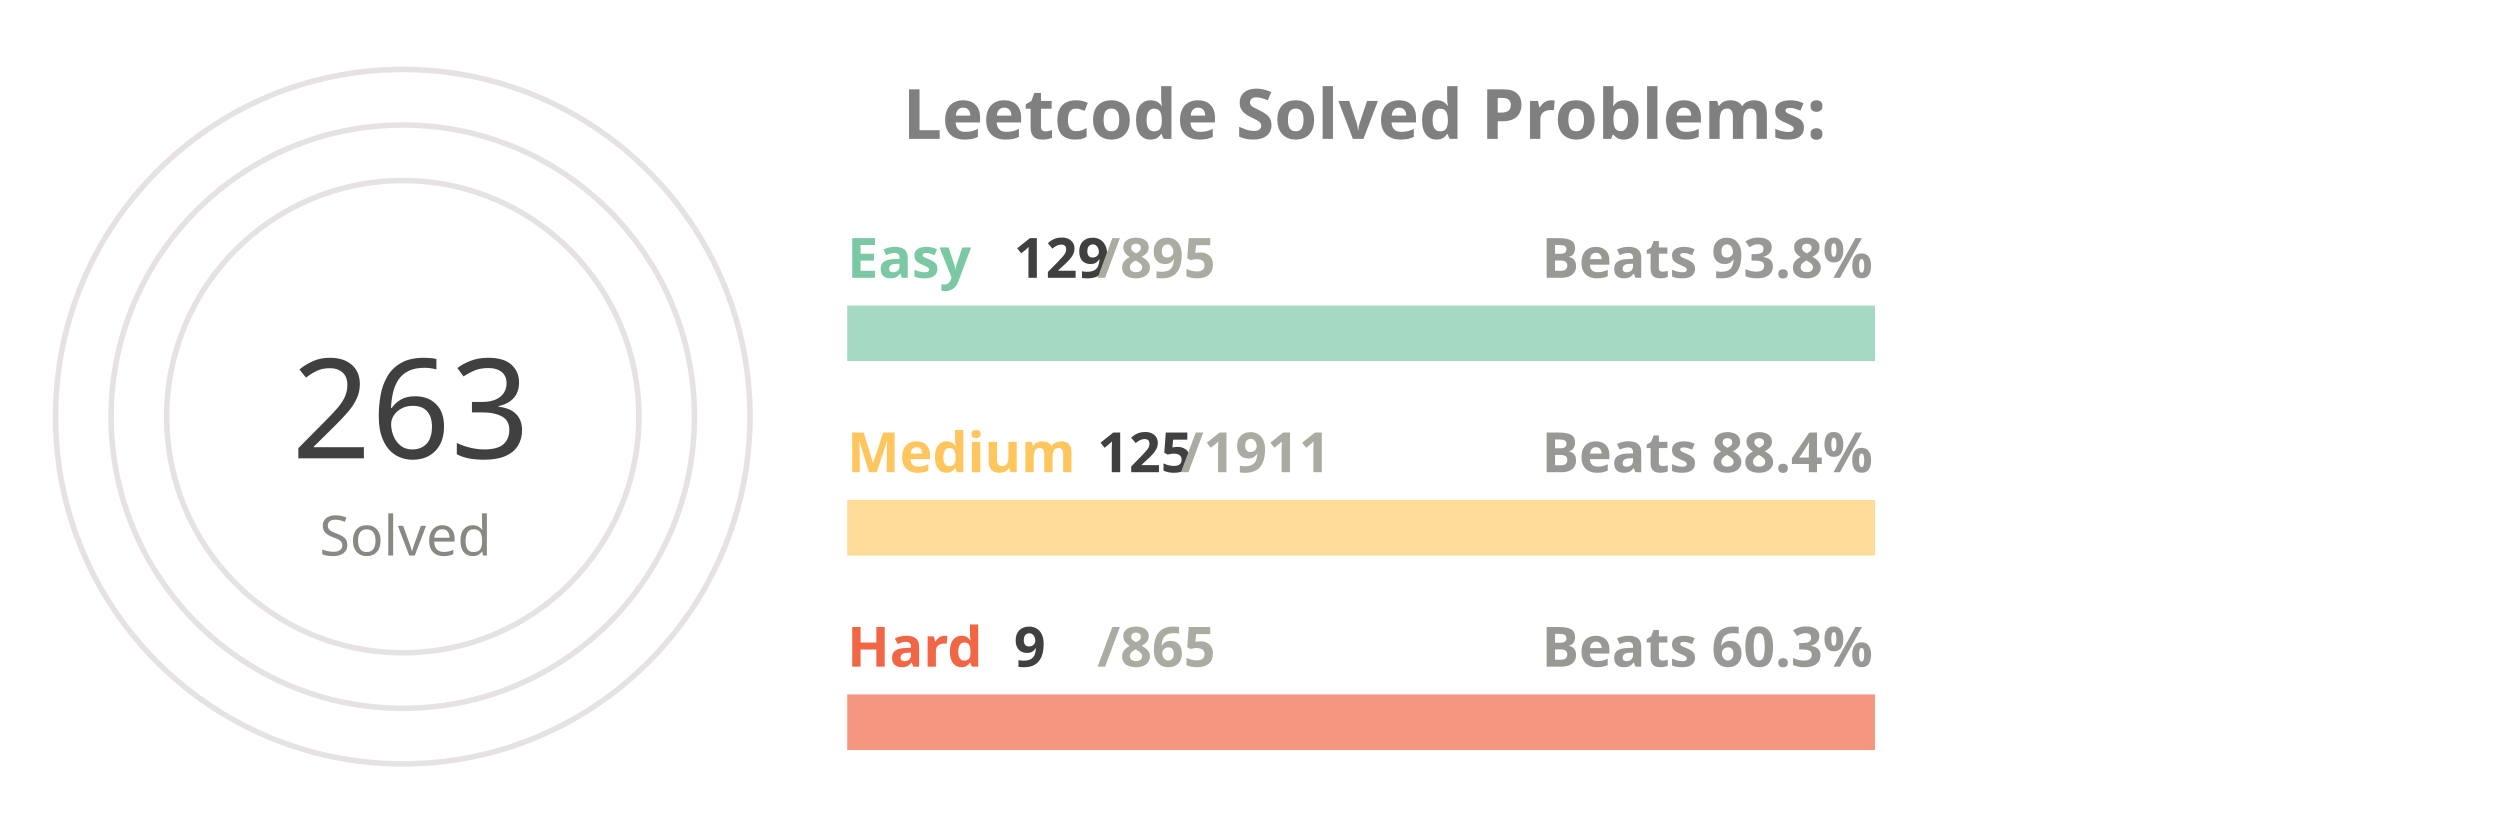
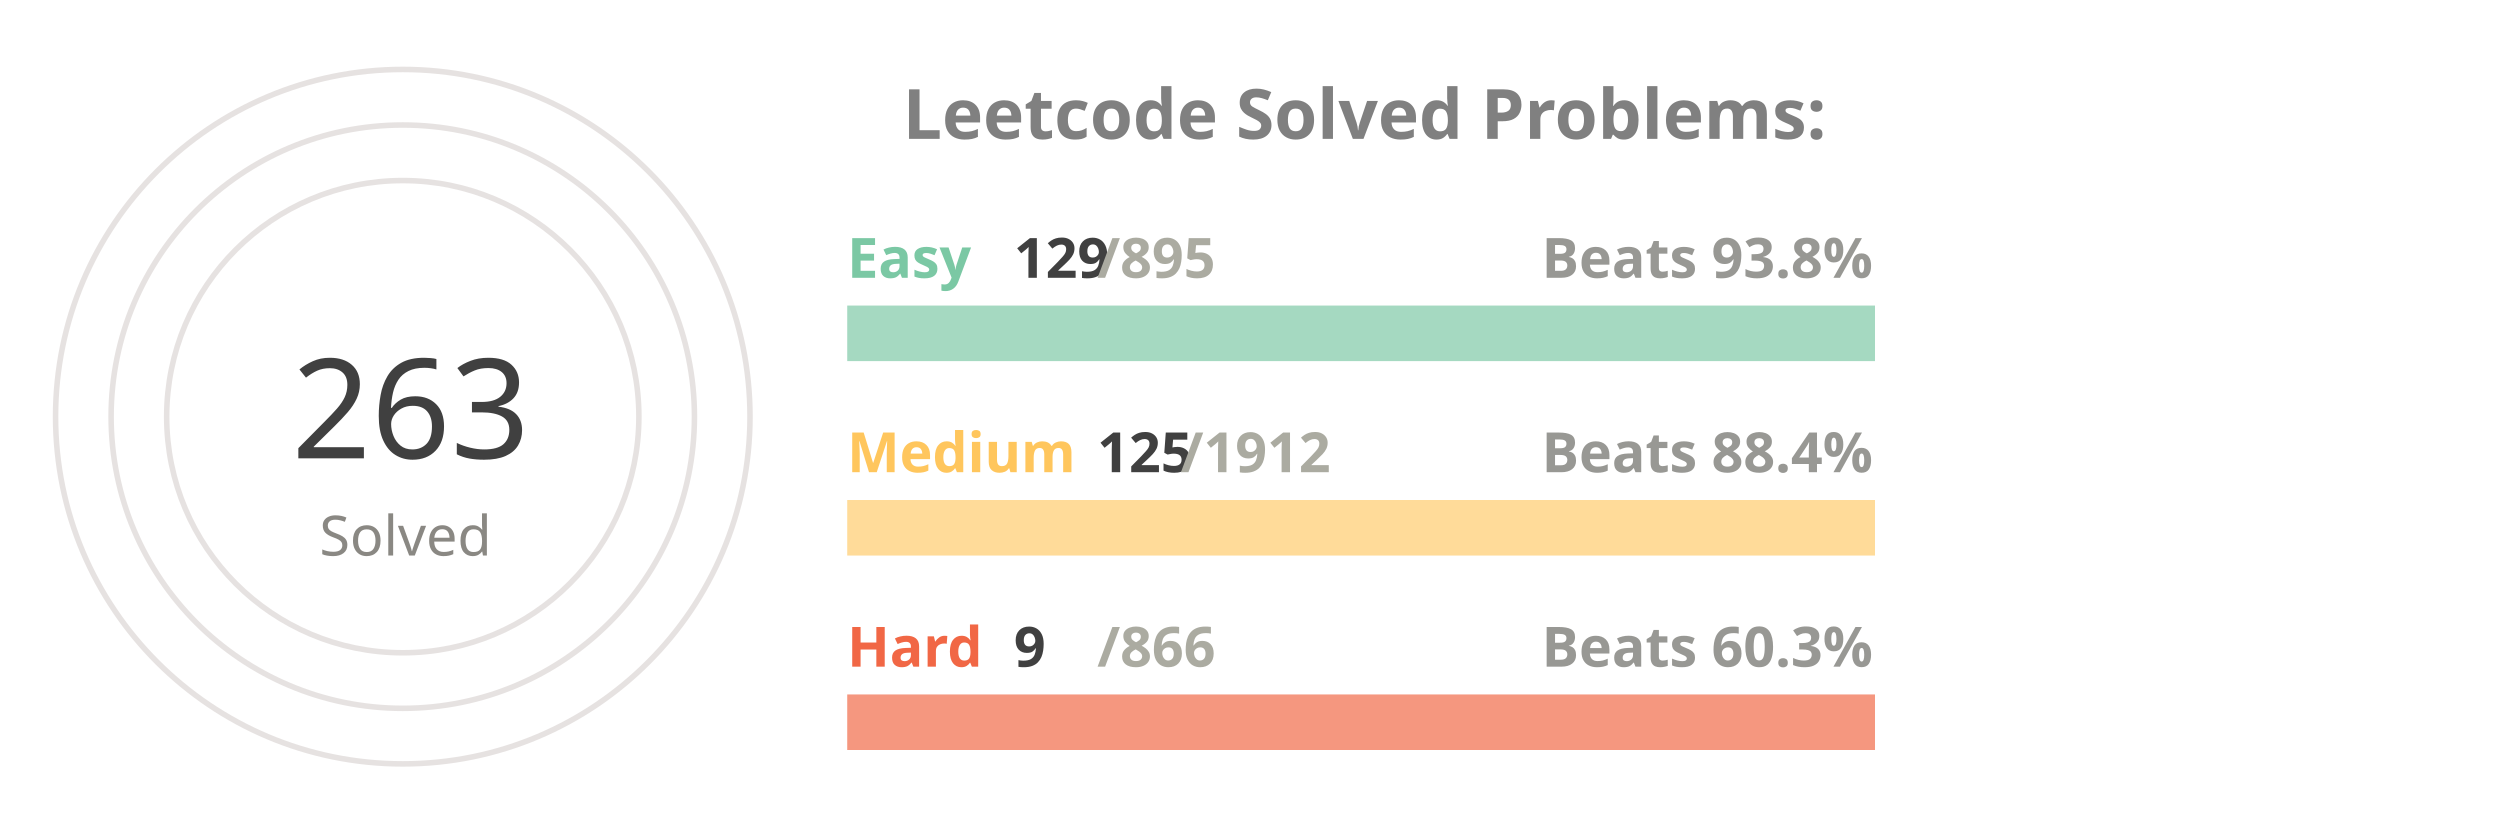
<svg xmlns="http://www.w3.org/2000/svg" viewBox="0 0 650 300" height="200px" width="600px">
  <style>
.label {
	font: bold 25px sans-serif;
	color: #404040;
	-webkit-text-stroke: 1px white;
  }
.name {
	font: bold 20px sans-serif;
	color: #404040;
  }

.line {
	stroke-dasharray: 1000;
	stroke-dashoffset: 1000;
	animation: dash 3.5s ease-in-out forwards;	
	animation-iteration-count: infinite;
	animation-direction: alternate-reverse;
}

.totalSum {
	font: 50px sans-serif;
}

.totalSumLabel {
	font: 20px sans-serif;
}

.path {
	stroke-dasharray: 1000;
	stroke-dashoffset: 1000;
	animation: dash 3.5s ease-in-out forwards;	
	animation-iteration-count: infinite;
	animation-direction: alternate-reverse;
}
  
@keyframes dash {
	to {
		stroke-dashoffset: 0;
	}
}

</style>
  <g stroke="#E6E2E1" fill="none" stroke-width="2">
    <circle cx="20" cy="150" r="125" />
    <circle cx="20" cy="150" r="105" />
    <circle cx="20" cy="150" r="85" />
  </g>
  <g fill="none" stroke-width="20">
    <line x1="180" y1="120" x2="550" y2="120" stroke="#a5d9c1" />
    <line x1="180" y1="190" x2="550" y2="190" stroke="#ffdb99" />
    <line x1="180" y1="260" x2="550" y2="260" stroke="#f5977f" />
  </g>
  <g fill="none" stroke-width="20" class="line">
    <line x1="180" y1="120" x2="233" y2="120" stroke="#7BC8A4" />
    <line x1="180" y1="190" x2="204" y2="190" stroke="#FFC65D" />
    <line x1="180" y1="260" x2="183" y2="260" stroke="#F16745" />
  </g>
  <g fill="none" stroke-width="20" stroke-linecap="round" class="path">
    <path d="M 20 25 A 125 125 45 0 1 115 69" stroke="#7BC8A4" />
    <path d="M 20 45 A 105 105 45 0 1 57 51" stroke="#FFC65D" />
    <path d="M 20 65 A 85 85 45 0 1 24 65" stroke="#F16745" />
  </g>
  <g class="name">
    <text x="180" y="100" fill="#7BC8A4">Easy</text>
    <text x="240" y="100" fill="#404040">129</text>
    <text x="270" y="100" fill="#ABABA1">/895</text>
    <text x="430" y="100" fill="#989894">Beats 93.8%</text>
    <text x="180" y="170" fill="#FFC65D">Medium</text>
    <text x="270" y="170" fill="#404040">125</text>
-     <text x="300" y="170" fill="#ABABA1">/1911</text>
+     <text x="300" y="170" fill="#ABABA1">/1912</text>
    <text x="430" y="170" fill="#989894">Beats 88.4%</text>
    <text x="180" y="240" fill="#F16745">Hard</text>
    <text x="240" y="240" fill="#404040">9</text>
-     <text x="270" y="240" fill="#ABABA1">/865</text>
+     <text x="270" y="240" fill="#ABABA1">/866</text>
    <text x="430" y="240" fill="#989894">Beats 60.3%</text>
  </g>
  <g>
    <text x="-20" y="165" fill="#404040" class="totalSum">263</text>
    <text x="-10" y="200" fill="#8A8883" class="totalSumLabel">Solved</text>
  </g>
  <g class="label">
    <text x="200" y="50" fill="gray">Leetcode Solved Problems:</text>
  </g>
</svg>
